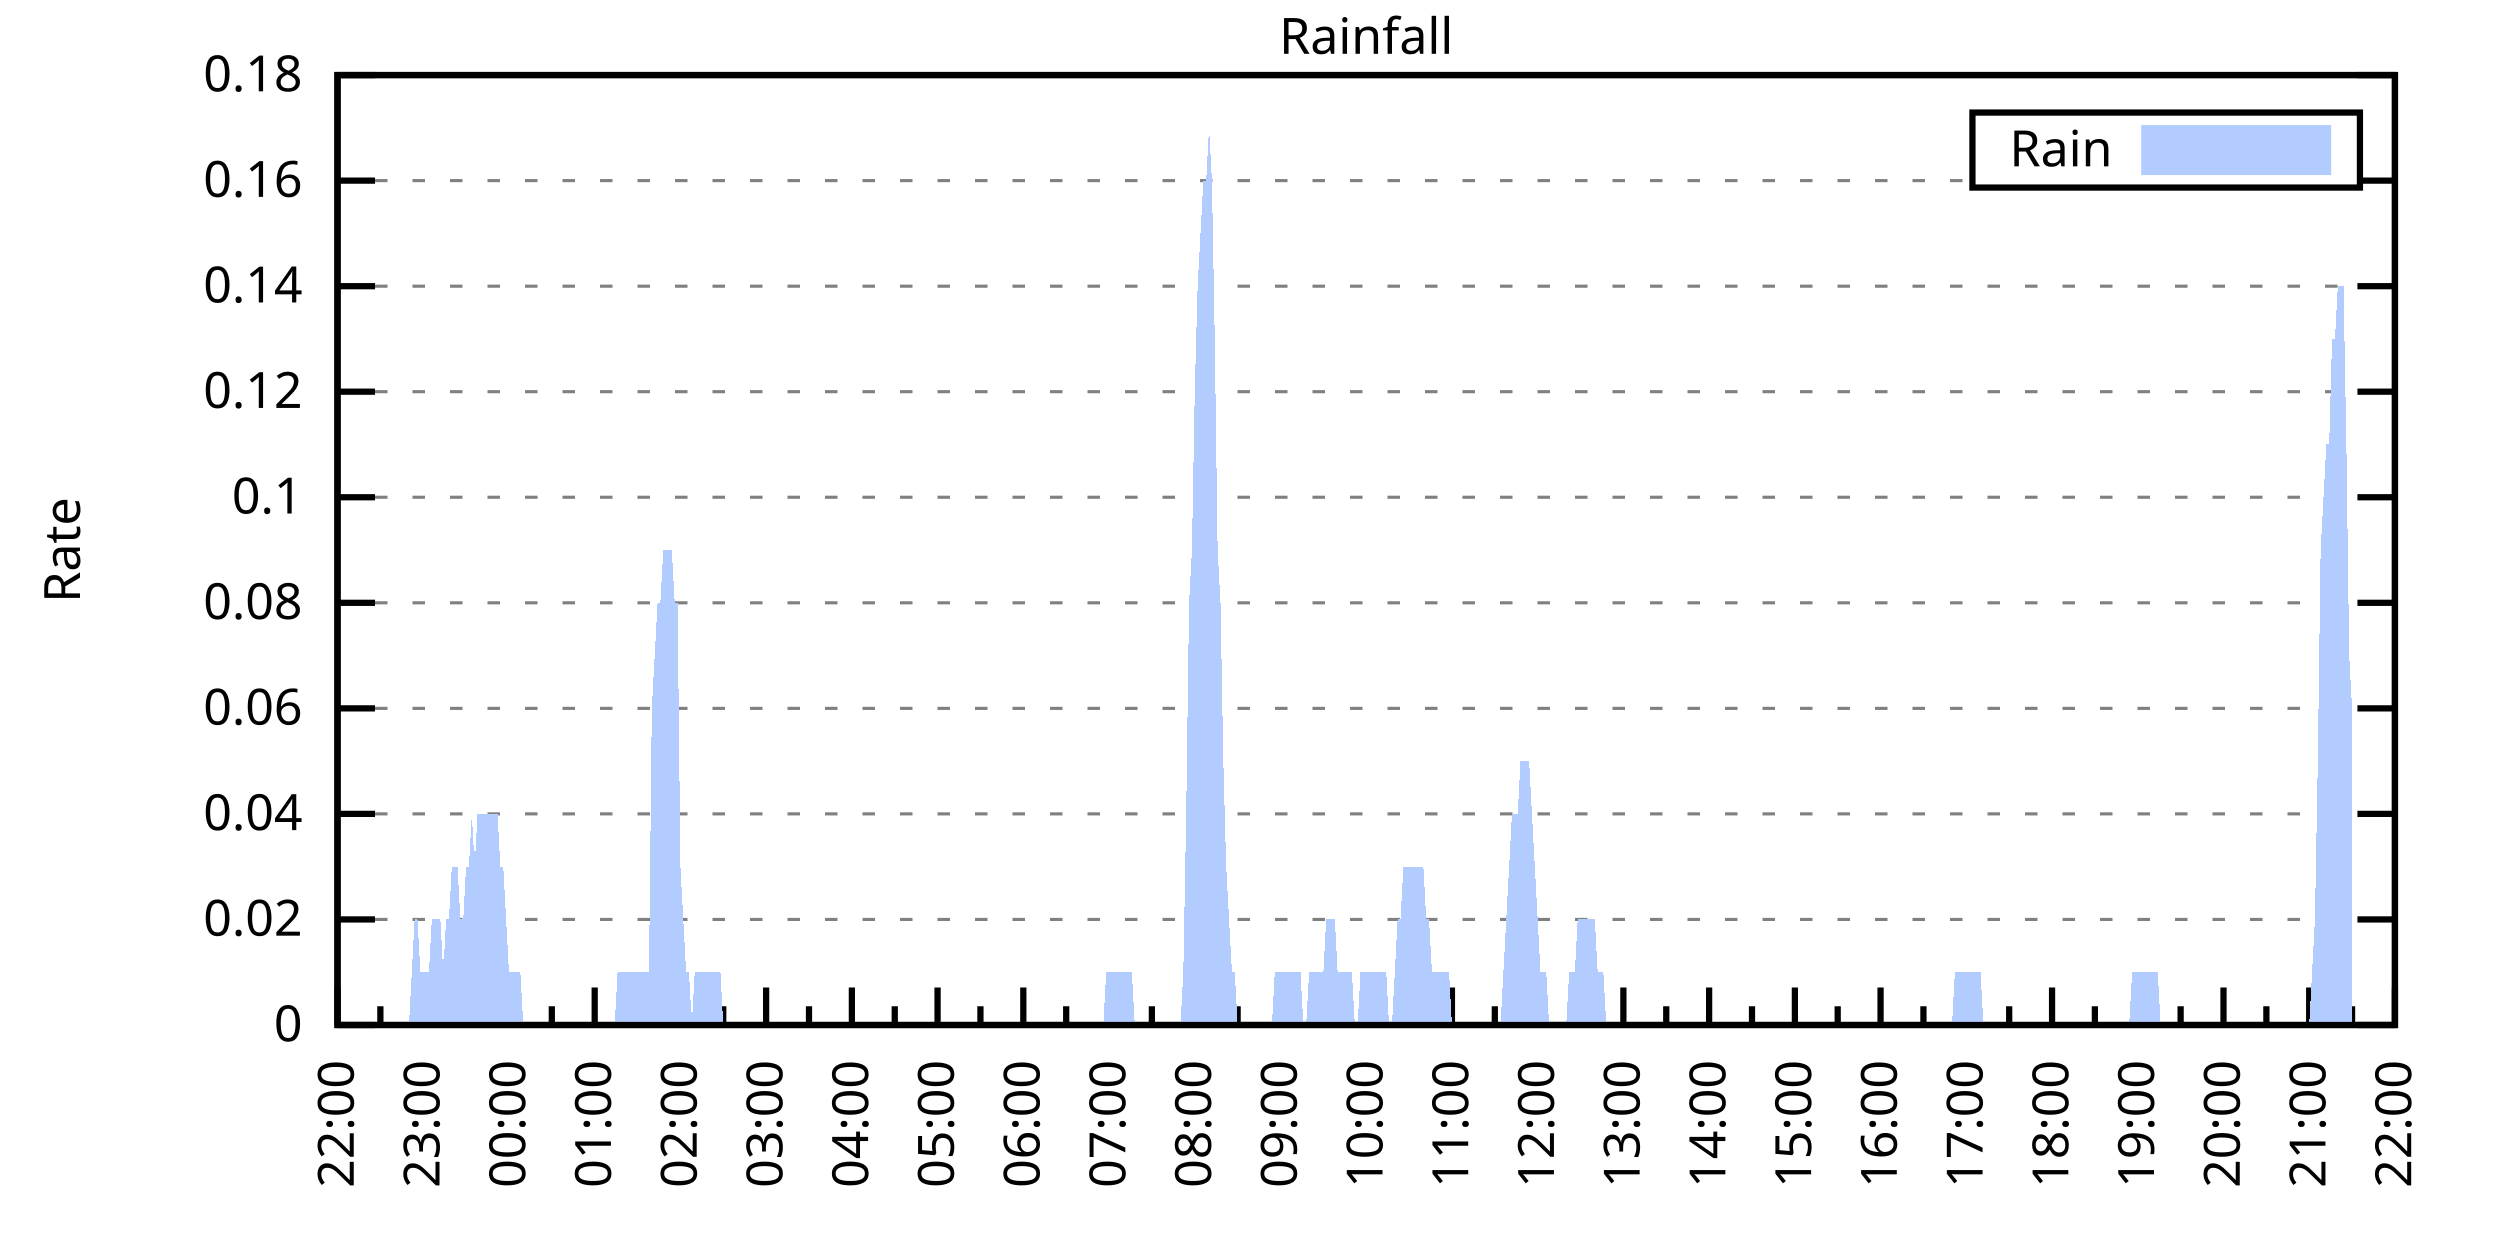
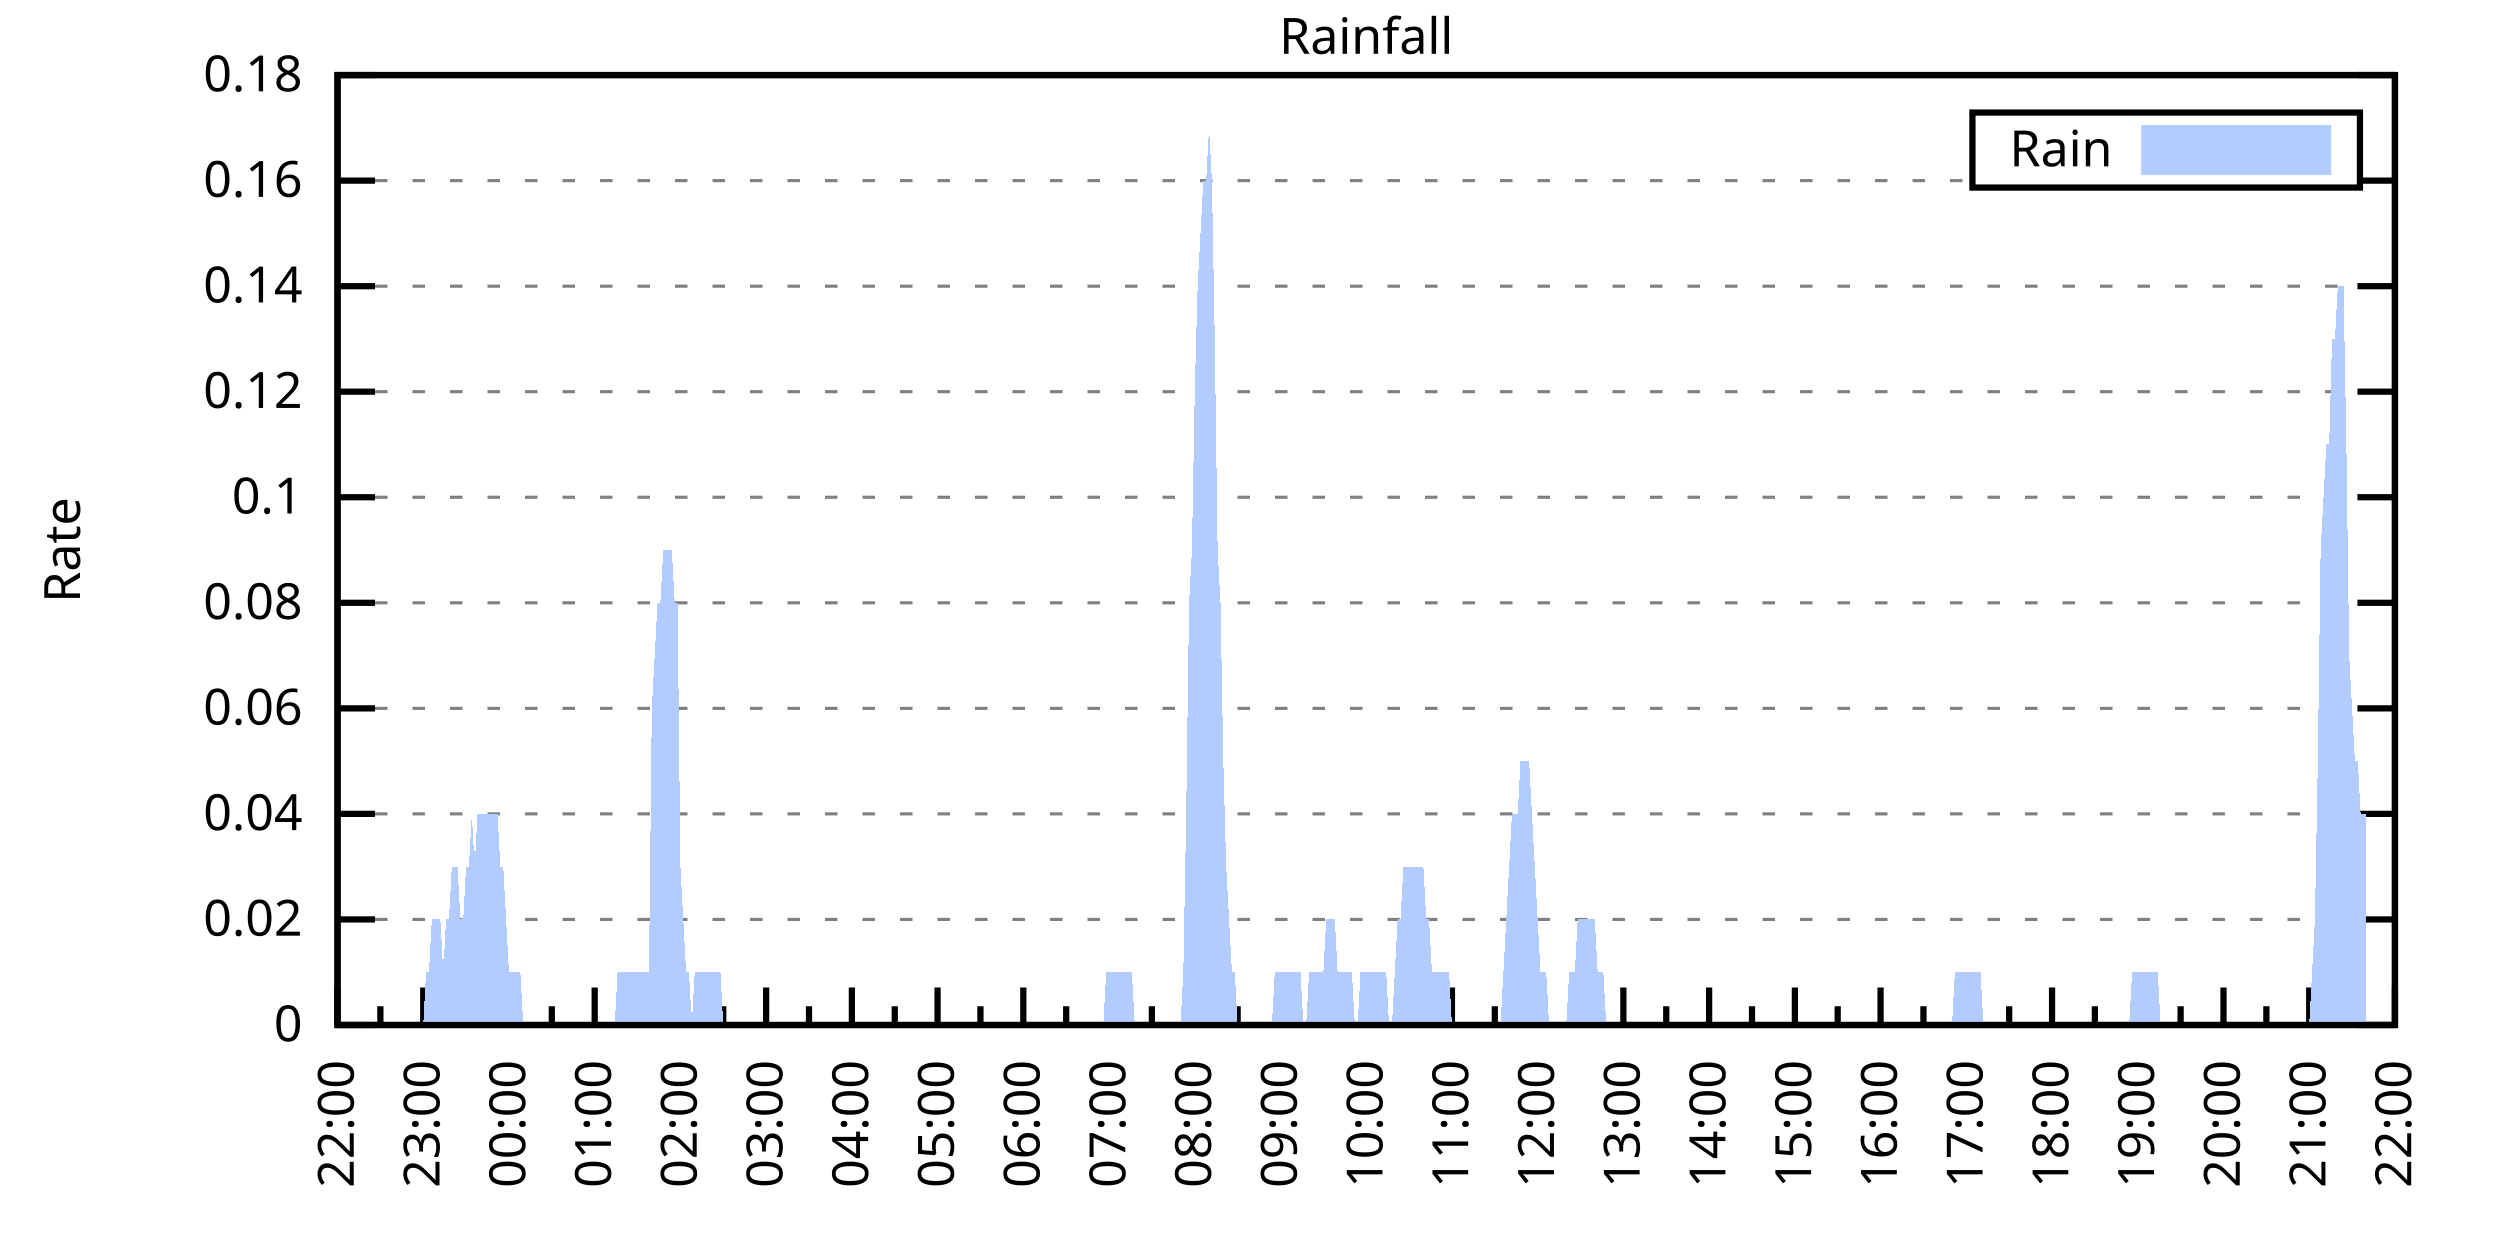
<svg xmlns="http://www.w3.org/2000/svg" xmlns:xlink="http://www.w3.org/1999/xlink" width="400" height="200" viewBox="0 0 400 200">
  <g id="gnuplot_canvas">
    <rect x="0" y="0" width="400" height="200" fill="none" />
    <defs>
      <circle id="gpDot" r="0.5" stroke-width="0.5" stroke="currentColor" />
      <path id="gpPt0" stroke-width="0.333" stroke="currentColor" d="M-1,0 h2 M0,-1 v2" />
      <path id="gpPt1" stroke-width="0.333" stroke="currentColor" d="M-1,-1 L1,1 M1,-1 L-1,1" />
      <path id="gpPt2" stroke-width="0.333" stroke="currentColor" d="M-1,0 L1,0 M0,-1 L0,1 M-1,-1 L1,1 M-1,1 L1,-1" />
      <rect id="gpPt3" stroke-width="0.333" stroke="currentColor" x="-1" y="-1" width="2" height="2" />
      <rect id="gpPt4" stroke-width="0.333" stroke="currentColor" fill="currentColor" x="-1" y="-1" width="2" height="2" />
      <circle id="gpPt5" stroke-width="0.333" stroke="currentColor" cx="0" cy="0" r="1" />
      <use xlink:href="#gpPt5" id="gpPt6" fill="currentColor" stroke="none" />
      <path id="gpPt7" stroke-width="0.333" stroke="currentColor" d="M0,-1.33 L-1.33,0.67 L1.33,0.67 z" />
      <use xlink:href="#gpPt7" id="gpPt8" fill="currentColor" stroke="none" />
      <use xlink:href="#gpPt7" id="gpPt9" stroke="currentColor" transform="rotate(180)" />
      <use xlink:href="#gpPt9" id="gpPt10" fill="currentColor" stroke="none" />
      <use xlink:href="#gpPt3" id="gpPt11" stroke="currentColor" transform="rotate(45)" />
      <use xlink:href="#gpPt11" id="gpPt12" fill="currentColor" stroke="none" />
      <path id="gpPt13" stroke-width="0.333" stroke="currentColor" d="M0,1.330 L1.265,0.411 L0.782,-1.067 L-0.782,-1.076 L-1.265,0.411 z" />
      <use xlink:href="#gpPt13" id="gpPt14" fill="currentColor" stroke="none" />
      <filter id="textbox" filterUnits="objectBoundingBox" x="0" y="0" height="1" width="1">
        <feFlood flood-color="white" flood-opacity="1" result="bgnd" />
        <feComposite in="SourceGraphic" in2="bgnd" operator="atop" />
      </filter>
      <filter id="greybox" filterUnits="objectBoundingBox" x="0" y="0" height="1" width="1">
        <feFlood flood-color="lightgrey" flood-opacity="1" result="grey" />
        <feComposite in="SourceGraphic" in2="grey" operator="atop" />
      </filter>
    </defs>
    <g fill="none" color="white" stroke="currentColor" stroke-width="1.00" stroke-linecap="butt" stroke-linejoin="miter">
</g>
    <g fill="none" color="black" stroke="currentColor" stroke-width="1.00" stroke-linecap="butt" stroke-linejoin="miter">
      <g stroke="none" shape-rendering="crispEdges">
        <polygon fill="rgb(255, 255, 255)" points="54.00,164.00 383.18,164.00 383.18,12.02 54.00,12.02 " />
      </g>
    </g>
    <g fill="none" color="black" stroke="currentColor" stroke-width="1.00" stroke-linecap="butt" stroke-linejoin="miter">
</g>
    <g fill="none" color="black" stroke="black" stroke-width="0.50" stroke-linecap="butt" stroke-linejoin="miter">
</g>
    <g fill="none" color="gray" stroke="currentColor" stroke-width="0.50" stroke-linecap="butt" stroke-linejoin="miter">
      <path stroke="gray" stroke-dasharray="2,4" class="gridline" d="M54.00,164.00 L383.19,164.00  " />
    </g>
    <g fill="none" color="gray" stroke="gray" stroke-width="1.00" stroke-linecap="butt" stroke-linejoin="miter">
</g>
    <g fill="none" color="black" stroke="currentColor" stroke-width="1.00" stroke-linecap="butt" stroke-linejoin="miter">
      <path stroke="black" d="M54.00,164.00 L60.00,164.00 M383.19,164.00 L377.19,164.00  " />
      <g transform="translate(48.40,166.60)" stroke="none" fill="black" font-family="Sans" font-size="8.00" text-anchor="end">
        <text>
          <tspan font-family="Sans"> 0</tspan>
        </text>
      </g>
    </g>
    <g fill="none" color="black" stroke="currentColor" stroke-width="1.00" stroke-linecap="butt" stroke-linejoin="miter">
</g>
    <g fill="none" color="black" stroke="black" stroke-width="0.50" stroke-linecap="butt" stroke-linejoin="miter">
</g>
    <g fill="none" color="gray" stroke="currentColor" stroke-width="0.50" stroke-linecap="butt" stroke-linejoin="miter">
      <path stroke="gray" stroke-dasharray="2,4" class="gridline" d="M54.00,147.11 L383.19,147.11  " />
    </g>
    <g fill="none" color="gray" stroke="gray" stroke-width="1.00" stroke-linecap="butt" stroke-linejoin="miter">
</g>
    <g fill="none" color="black" stroke="currentColor" stroke-width="1.00" stroke-linecap="butt" stroke-linejoin="miter">
      <path stroke="black" d="M54.00,147.11 L60.00,147.11 M383.19,147.11 L377.19,147.11  " />
      <g transform="translate(48.40,149.71)" stroke="none" fill="black" font-family="Sans" font-size="8.00" text-anchor="end">
        <text>
          <tspan font-family="Sans"> 0.02</tspan>
        </text>
      </g>
    </g>
    <g fill="none" color="black" stroke="currentColor" stroke-width="1.00" stroke-linecap="butt" stroke-linejoin="miter">
</g>
    <g fill="none" color="black" stroke="black" stroke-width="0.50" stroke-linecap="butt" stroke-linejoin="miter">
</g>
    <g fill="none" color="gray" stroke="currentColor" stroke-width="0.50" stroke-linecap="butt" stroke-linejoin="miter">
      <path stroke="gray" stroke-dasharray="2,4" class="gridline" d="M54.00,130.22 L383.19,130.22  " />
    </g>
    <g fill="none" color="gray" stroke="gray" stroke-width="1.00" stroke-linecap="butt" stroke-linejoin="miter">
</g>
    <g fill="none" color="black" stroke="currentColor" stroke-width="1.00" stroke-linecap="butt" stroke-linejoin="miter">
      <path stroke="black" d="M54.00,130.22 L60.00,130.22 M383.19,130.22 L377.19,130.22  " />
      <g transform="translate(48.40,132.82)" stroke="none" fill="black" font-family="Sans" font-size="8.00" text-anchor="end">
        <text>
          <tspan font-family="Sans"> 0.04</tspan>
        </text>
      </g>
    </g>
    <g fill="none" color="black" stroke="currentColor" stroke-width="1.00" stroke-linecap="butt" stroke-linejoin="miter">
</g>
    <g fill="none" color="black" stroke="black" stroke-width="0.50" stroke-linecap="butt" stroke-linejoin="miter">
</g>
    <g fill="none" color="gray" stroke="currentColor" stroke-width="0.50" stroke-linecap="butt" stroke-linejoin="miter">
      <path stroke="gray" stroke-dasharray="2,4" class="gridline" d="M54.00,113.34 L383.19,113.34  " />
    </g>
    <g fill="none" color="gray" stroke="gray" stroke-width="1.00" stroke-linecap="butt" stroke-linejoin="miter">
</g>
    <g fill="none" color="black" stroke="currentColor" stroke-width="1.00" stroke-linecap="butt" stroke-linejoin="miter">
      <path stroke="black" d="M54.00,113.34 L60.00,113.34 M383.19,113.34 L377.19,113.34  " />
      <g transform="translate(48.40,115.94)" stroke="none" fill="black" font-family="Sans" font-size="8.00" text-anchor="end">
        <text>
          <tspan font-family="Sans"> 0.06</tspan>
        </text>
      </g>
    </g>
    <g fill="none" color="black" stroke="currentColor" stroke-width="1.00" stroke-linecap="butt" stroke-linejoin="miter">
</g>
    <g fill="none" color="black" stroke="black" stroke-width="0.50" stroke-linecap="butt" stroke-linejoin="miter">
</g>
    <g fill="none" color="gray" stroke="currentColor" stroke-width="0.50" stroke-linecap="butt" stroke-linejoin="miter">
      <path stroke="gray" stroke-dasharray="2,4" class="gridline" d="M54.00,96.45 L383.19,96.45  " />
    </g>
    <g fill="none" color="gray" stroke="gray" stroke-width="1.00" stroke-linecap="butt" stroke-linejoin="miter">
</g>
    <g fill="none" color="black" stroke="currentColor" stroke-width="1.00" stroke-linecap="butt" stroke-linejoin="miter">
      <path stroke="black" d="M54.00,96.45 L60.00,96.45 M383.19,96.45 L377.19,96.45  " />
      <g transform="translate(48.40,99.05)" stroke="none" fill="black" font-family="Sans" font-size="8.00" text-anchor="end">
        <text>
          <tspan font-family="Sans"> 0.08</tspan>
        </text>
      </g>
    </g>
    <g fill="none" color="black" stroke="currentColor" stroke-width="1.00" stroke-linecap="butt" stroke-linejoin="miter">
</g>
    <g fill="none" color="black" stroke="black" stroke-width="0.50" stroke-linecap="butt" stroke-linejoin="miter">
</g>
    <g fill="none" color="gray" stroke="currentColor" stroke-width="0.50" stroke-linecap="butt" stroke-linejoin="miter">
      <path stroke="gray" stroke-dasharray="2,4" class="gridline" d="M54.00,79.56 L383.19,79.56  " />
    </g>
    <g fill="none" color="gray" stroke="gray" stroke-width="1.00" stroke-linecap="butt" stroke-linejoin="miter">
</g>
    <g fill="none" color="black" stroke="currentColor" stroke-width="1.00" stroke-linecap="butt" stroke-linejoin="miter">
      <path stroke="black" d="M54.00,79.56 L60.00,79.56 M383.19,79.56 L377.19,79.56  " />
      <g transform="translate(48.40,82.16)" stroke="none" fill="black" font-family="Sans" font-size="8.00" text-anchor="end">
        <text>
          <tspan font-family="Sans"> 0.1</tspan>
        </text>
      </g>
    </g>
    <g fill="none" color="black" stroke="currentColor" stroke-width="1.00" stroke-linecap="butt" stroke-linejoin="miter">
</g>
    <g fill="none" color="black" stroke="black" stroke-width="0.50" stroke-linecap="butt" stroke-linejoin="miter">
</g>
    <g fill="none" color="gray" stroke="currentColor" stroke-width="0.50" stroke-linecap="butt" stroke-linejoin="miter">
      <path stroke="gray" stroke-dasharray="2,4" class="gridline" d="M54.00,62.67 L383.19,62.67  " />
    </g>
    <g fill="none" color="gray" stroke="gray" stroke-width="1.00" stroke-linecap="butt" stroke-linejoin="miter">
</g>
    <g fill="none" color="black" stroke="currentColor" stroke-width="1.00" stroke-linecap="butt" stroke-linejoin="miter">
      <path stroke="black" d="M54.00,62.67 L60.00,62.67 M383.19,62.67 L377.19,62.67  " />
      <g transform="translate(48.40,65.27)" stroke="none" fill="black" font-family="Sans" font-size="8.00" text-anchor="end">
        <text>
          <tspan font-family="Sans"> 0.12</tspan>
        </text>
      </g>
    </g>
    <g fill="none" color="black" stroke="currentColor" stroke-width="1.00" stroke-linecap="butt" stroke-linejoin="miter">
</g>
    <g fill="none" color="black" stroke="black" stroke-width="0.50" stroke-linecap="butt" stroke-linejoin="miter">
</g>
    <g fill="none" color="gray" stroke="currentColor" stroke-width="0.50" stroke-linecap="butt" stroke-linejoin="miter">
      <path stroke="gray" stroke-dasharray="2,4" class="gridline" d="M54.00,45.79 L383.19,45.79  " />
    </g>
    <g fill="none" color="gray" stroke="gray" stroke-width="1.00" stroke-linecap="butt" stroke-linejoin="miter">
</g>
    <g fill="none" color="black" stroke="currentColor" stroke-width="1.00" stroke-linecap="butt" stroke-linejoin="miter">
      <path stroke="black" d="M54.00,45.79 L60.00,45.79 M383.19,45.79 L377.19,45.79  " />
      <g transform="translate(48.40,48.39)" stroke="none" fill="black" font-family="Sans" font-size="8.00" text-anchor="end">
        <text>
          <tspan font-family="Sans"> 0.14</tspan>
        </text>
      </g>
    </g>
    <g fill="none" color="black" stroke="currentColor" stroke-width="1.00" stroke-linecap="butt" stroke-linejoin="miter">
</g>
    <g fill="none" color="black" stroke="black" stroke-width="0.50" stroke-linecap="butt" stroke-linejoin="miter">
</g>
    <g fill="none" color="gray" stroke="currentColor" stroke-width="0.50" stroke-linecap="butt" stroke-linejoin="miter">
      <path stroke="gray" stroke-dasharray="2,4" class="gridline" d="M54.00,28.90 L315.59,28.90 M377.59,28.90 L383.19,28.90  " />
    </g>
    <g fill="none" color="gray" stroke="gray" stroke-width="1.00" stroke-linecap="butt" stroke-linejoin="miter">
</g>
    <g fill="none" color="black" stroke="currentColor" stroke-width="1.00" stroke-linecap="butt" stroke-linejoin="miter">
      <path stroke="black" d="M54.00,28.90 L60.00,28.90 M383.19,28.90 L377.19,28.90  " />
      <g transform="translate(48.40,31.50)" stroke="none" fill="black" font-family="Sans" font-size="8.00" text-anchor="end">
        <text>
          <tspan font-family="Sans"> 0.16</tspan>
        </text>
      </g>
    </g>
    <g fill="none" color="black" stroke="currentColor" stroke-width="1.00" stroke-linecap="butt" stroke-linejoin="miter">
</g>
    <g fill="none" color="black" stroke="black" stroke-width="0.50" stroke-linecap="butt" stroke-linejoin="miter">
</g>
    <g fill="none" color="gray" stroke="currentColor" stroke-width="0.50" stroke-linecap="butt" stroke-linejoin="miter">
      <path stroke="gray" stroke-dasharray="2,4" class="gridline" d="M54.00,12.01 L383.19,12.01  " />
    </g>
    <g fill="none" color="gray" stroke="gray" stroke-width="1.00" stroke-linecap="butt" stroke-linejoin="miter">
</g>
    <g fill="none" color="black" stroke="currentColor" stroke-width="1.00" stroke-linecap="butt" stroke-linejoin="miter">
      <path stroke="black" d="M54.00,12.01 L60.00,12.01 M383.19,12.01 L377.19,12.01  " />
      <g transform="translate(48.40,14.61)" stroke="none" fill="black" font-family="Sans" font-size="8.00" text-anchor="end">
        <text>
          <tspan font-family="Sans"> 0.18</tspan>
        </text>
      </g>
    </g>
    <g fill="none" color="black" stroke="currentColor" stroke-width="1.00" stroke-linecap="butt" stroke-linejoin="miter">
      <path stroke="black" d="M54.00,164.00 L54.00,158.00  " />
      <g transform="translate(56.60,169.60) rotate(270)" stroke="none" fill="black" font-family="Sans" font-size="8.00" text-anchor="end">
        <text>
          <tspan font-family="Sans">22:00</tspan>
        </text>
      </g>
    </g>
    <g fill="none" color="black" stroke="currentColor" stroke-width="1.00" stroke-linecap="butt" stroke-linejoin="miter">
      <path stroke="black" d="M60.86,164.00 L60.86,161.00 M67.72,164.00 L67.72,158.00  " />
      <g transform="translate(70.32,169.60) rotate(270)" stroke="none" fill="black" font-family="Sans" font-size="8.00" text-anchor="end">
        <text>
          <tspan font-family="Sans">23:00</tspan>
        </text>
      </g>
    </g>
    <g fill="none" color="black" stroke="currentColor" stroke-width="1.00" stroke-linecap="butt" stroke-linejoin="miter">
      <path stroke="black" d="M74.57,164.00 L74.57,161.00 M81.43,164.00 L81.43,158.00  " />
      <g transform="translate(84.03,169.60) rotate(270)" stroke="none" fill="black" font-family="Sans" font-size="8.00" text-anchor="end">
        <text>
          <tspan font-family="Sans">00:00</tspan>
        </text>
      </g>
    </g>
    <g fill="none" color="black" stroke="currentColor" stroke-width="1.00" stroke-linecap="butt" stroke-linejoin="miter">
      <path stroke="black" d="M88.29,164.00 L88.29,161.00 M95.15,164.00 L95.15,158.00  " />
      <g transform="translate(97.75,169.60) rotate(270)" stroke="none" fill="black" font-family="Sans" font-size="8.00" text-anchor="end">
        <text>
          <tspan font-family="Sans">01:00</tspan>
        </text>
      </g>
    </g>
    <g fill="none" color="black" stroke="currentColor" stroke-width="1.00" stroke-linecap="butt" stroke-linejoin="miter">
      <path stroke="black" d="M102.01,164.00 L102.01,161.00 M108.87,164.00 L108.87,158.00  " />
      <g transform="translate(111.47,169.60) rotate(270)" stroke="none" fill="black" font-family="Sans" font-size="8.00" text-anchor="end">
        <text>
          <tspan font-family="Sans">02:00</tspan>
        </text>
      </g>
    </g>
    <g fill="none" color="black" stroke="currentColor" stroke-width="1.00" stroke-linecap="butt" stroke-linejoin="miter">
      <path stroke="black" d="M115.72,164.00 L115.72,161.00 M122.58,164.00 L122.58,158.00  " />
      <g transform="translate(125.18,169.60) rotate(270)" stroke="none" fill="black" font-family="Sans" font-size="8.00" text-anchor="end">
        <text>
          <tspan font-family="Sans">03:00</tspan>
        </text>
      </g>
    </g>
    <g fill="none" color="black" stroke="currentColor" stroke-width="1.00" stroke-linecap="butt" stroke-linejoin="miter">
      <path stroke="black" d="M129.44,164.00 L129.44,161.00 M136.30,164.00 L136.30,158.00  " />
      <g transform="translate(138.90,169.60) rotate(270)" stroke="none" fill="black" font-family="Sans" font-size="8.00" text-anchor="end">
        <text>
          <tspan font-family="Sans">04:00</tspan>
        </text>
      </g>
    </g>
    <g fill="none" color="black" stroke="currentColor" stroke-width="1.00" stroke-linecap="butt" stroke-linejoin="miter">
      <path stroke="black" d="M143.16,164.00 L143.16,161.00 M150.01,164.00 L150.01,158.00  " />
      <g transform="translate(152.61,169.60) rotate(270)" stroke="none" fill="black" font-family="Sans" font-size="8.00" text-anchor="end">
        <text>
          <tspan font-family="Sans">05:00</tspan>
        </text>
      </g>
    </g>
    <g fill="none" color="black" stroke="currentColor" stroke-width="1.00" stroke-linecap="butt" stroke-linejoin="miter">
      <path stroke="black" d="M156.87,164.00 L156.87,161.00 M163.73,164.00 L163.73,158.00  " />
      <g transform="translate(166.33,169.60) rotate(270)" stroke="none" fill="black" font-family="Sans" font-size="8.00" text-anchor="end">
        <text>
          <tspan font-family="Sans">06:00</tspan>
        </text>
      </g>
    </g>
    <g fill="none" color="black" stroke="currentColor" stroke-width="1.00" stroke-linecap="butt" stroke-linejoin="miter">
      <path stroke="black" d="M170.59,164.00 L170.59,161.00 M177.45,164.00 L177.45,158.00  " />
      <g transform="translate(180.05,169.60) rotate(270)" stroke="none" fill="black" font-family="Sans" font-size="8.00" text-anchor="end">
        <text>
          <tspan font-family="Sans">07:00</tspan>
        </text>
      </g>
    </g>
    <g fill="none" color="black" stroke="currentColor" stroke-width="1.00" stroke-linecap="butt" stroke-linejoin="miter">
      <path stroke="black" d="M184.30,164.00 L184.30,161.00 M191.16,164.00 L191.16,158.00  " />
      <g transform="translate(193.76,169.60) rotate(270)" stroke="none" fill="black" font-family="Sans" font-size="8.00" text-anchor="end">
        <text>
          <tspan font-family="Sans">08:00</tspan>
        </text>
      </g>
    </g>
    <g fill="none" color="black" stroke="currentColor" stroke-width="1.00" stroke-linecap="butt" stroke-linejoin="miter">
      <path stroke="black" d="M198.02,164.00 L198.02,161.00 M204.88,164.00 L204.88,158.00  " />
      <g transform="translate(207.48,169.60) rotate(270)" stroke="none" fill="black" font-family="Sans" font-size="8.00" text-anchor="end">
        <text>
          <tspan font-family="Sans">09:00</tspan>
        </text>
      </g>
    </g>
    <g fill="none" color="black" stroke="currentColor" stroke-width="1.00" stroke-linecap="butt" stroke-linejoin="miter">
      <path stroke="black" d="M211.74,164.00 L211.74,161.00 M218.60,164.00 L218.60,158.00  " />
      <g transform="translate(221.20,169.60) rotate(270)" stroke="none" fill="black" font-family="Sans" font-size="8.00" text-anchor="end">
        <text>
          <tspan font-family="Sans">10:00</tspan>
        </text>
      </g>
    </g>
    <g fill="none" color="black" stroke="currentColor" stroke-width="1.00" stroke-linecap="butt" stroke-linejoin="miter">
      <path stroke="black" d="M225.45,164.00 L225.45,161.00 M232.31,164.00 L232.31,158.00  " />
      <g transform="translate(234.91,169.60) rotate(270)" stroke="none" fill="black" font-family="Sans" font-size="8.00" text-anchor="end">
        <text>
          <tspan font-family="Sans">11:00</tspan>
        </text>
      </g>
    </g>
    <g fill="none" color="black" stroke="currentColor" stroke-width="1.00" stroke-linecap="butt" stroke-linejoin="miter">
      <path stroke="black" d="M239.17,164.00 L239.17,161.00 M246.03,164.00 L246.03,158.00  " />
      <g transform="translate(248.63,169.60) rotate(270)" stroke="none" fill="black" font-family="Sans" font-size="8.00" text-anchor="end">
        <text>
          <tspan font-family="Sans">12:00</tspan>
        </text>
      </g>
    </g>
    <g fill="none" color="black" stroke="currentColor" stroke-width="1.00" stroke-linecap="butt" stroke-linejoin="miter">
      <path stroke="black" d="M252.89,164.00 L252.89,161.00 M259.74,164.00 L259.74,158.00  " />
      <g transform="translate(262.34,169.60) rotate(270)" stroke="none" fill="black" font-family="Sans" font-size="8.00" text-anchor="end">
        <text>
          <tspan font-family="Sans">13:00</tspan>
        </text>
      </g>
    </g>
    <g fill="none" color="black" stroke="currentColor" stroke-width="1.00" stroke-linecap="butt" stroke-linejoin="miter">
      <path stroke="black" d="M266.60,164.00 L266.60,161.00 M273.46,164.00 L273.46,158.00  " />
      <g transform="translate(276.06,169.60) rotate(270)" stroke="none" fill="black" font-family="Sans" font-size="8.00" text-anchor="end">
        <text>
          <tspan font-family="Sans">14:00</tspan>
        </text>
      </g>
    </g>
    <g fill="none" color="black" stroke="currentColor" stroke-width="1.00" stroke-linecap="butt" stroke-linejoin="miter">
      <path stroke="black" d="M280.32,164.00 L280.32,161.00 M287.18,164.00 L287.18,158.00  " />
      <g transform="translate(289.78,169.60) rotate(270)" stroke="none" fill="black" font-family="Sans" font-size="8.00" text-anchor="end">
        <text>
          <tspan font-family="Sans">15:00</tspan>
        </text>
      </g>
    </g>
    <g fill="none" color="black" stroke="currentColor" stroke-width="1.00" stroke-linecap="butt" stroke-linejoin="miter">
      <path stroke="black" d="M294.03,164.00 L294.03,161.00 M300.89,164.00 L300.89,158.00  " />
      <g transform="translate(303.49,169.60) rotate(270)" stroke="none" fill="black" font-family="Sans" font-size="8.00" text-anchor="end">
        <text>
          <tspan font-family="Sans">16:00</tspan>
        </text>
      </g>
    </g>
    <g fill="none" color="black" stroke="currentColor" stroke-width="1.00" stroke-linecap="butt" stroke-linejoin="miter">
      <path stroke="black" d="M307.75,164.00 L307.75,161.00 M314.61,164.00 L314.61,158.00  " />
      <g transform="translate(317.21,169.60) rotate(270)" stroke="none" fill="black" font-family="Sans" font-size="8.00" text-anchor="end">
        <text>
          <tspan font-family="Sans">17:00</tspan>
        </text>
      </g>
    </g>
    <g fill="none" color="black" stroke="currentColor" stroke-width="1.00" stroke-linecap="butt" stroke-linejoin="miter">
      <path stroke="black" d="M321.47,164.00 L321.47,161.00 M328.33,164.00 L328.33,158.00  " />
      <g transform="translate(330.93,169.60) rotate(270)" stroke="none" fill="black" font-family="Sans" font-size="8.00" text-anchor="end">
        <text>
          <tspan font-family="Sans">18:00</tspan>
        </text>
      </g>
    </g>
    <g fill="none" color="black" stroke="currentColor" stroke-width="1.00" stroke-linecap="butt" stroke-linejoin="miter">
      <path stroke="black" d="M335.18,164.00 L335.18,161.00 M342.04,164.00 L342.04,158.00  " />
      <g transform="translate(344.64,169.60) rotate(270)" stroke="none" fill="black" font-family="Sans" font-size="8.00" text-anchor="end">
        <text>
          <tspan font-family="Sans">19:00</tspan>
        </text>
      </g>
    </g>
    <g fill="none" color="black" stroke="currentColor" stroke-width="1.00" stroke-linecap="butt" stroke-linejoin="miter">
      <path stroke="black" d="M348.90,164.00 L348.90,161.00 M355.76,164.00 L355.76,158.00  " />
      <g transform="translate(358.36,169.60) rotate(270)" stroke="none" fill="black" font-family="Sans" font-size="8.00" text-anchor="end">
        <text>
          <tspan font-family="Sans">20:00</tspan>
        </text>
      </g>
    </g>
    <g fill="none" color="black" stroke="currentColor" stroke-width="1.00" stroke-linecap="butt" stroke-linejoin="miter">
      <path stroke="black" d="M362.62,164.00 L362.62,161.00 M369.47,164.00 L369.47,158.00  " />
      <g transform="translate(372.07,169.60) rotate(270)" stroke="none" fill="black" font-family="Sans" font-size="8.00" text-anchor="end">
        <text>
          <tspan font-family="Sans">21:00</tspan>
        </text>
      </g>
    </g>
    <g fill="none" color="black" stroke="currentColor" stroke-width="1.00" stroke-linecap="butt" stroke-linejoin="miter">
      <path stroke="black" d="M376.33,164.00 L376.33,161.00 M383.19,164.00 L383.19,158.00  " />
      <g transform="translate(385.79,169.60) rotate(270)" stroke="none" fill="black" font-family="Sans" font-size="8.00" text-anchor="end">
        <text>
          <tspan font-family="Sans">22:00</tspan>
        </text>
      </g>
    </g>
    <g fill="none" color="black" stroke="currentColor" stroke-width="1.00" stroke-linecap="butt" stroke-linejoin="miter">
</g>
    <g fill="none" color="black" stroke="currentColor" stroke-width="1.00" stroke-linecap="butt" stroke-linejoin="miter">
      <path stroke="black" d="M54.00,12.01 L54.00,164.00 L383.19,164.00 L383.19,12.01 L54.00,12.01 Z  " />
    </g>
    <g fill="none" color="black" stroke="currentColor" stroke-width="1.00" stroke-linecap="butt" stroke-linejoin="miter">
      <g transform="translate(12.80,88.01) rotate(270)" stroke="none" fill="black" font-family="Sans" font-size="8.00" text-anchor="middle">
        <text>
          <tspan font-family="Sans">Rate</tspan>
        </text>
      </g>
    </g>
    <g fill="none" color="black" stroke="currentColor" stroke-width="1.00" stroke-linecap="butt" stroke-linejoin="miter">
</g>
    <g fill="none" color="black" stroke="currentColor" stroke-width="1.00" stroke-linecap="butt" stroke-linejoin="miter">
      <path stroke="black" d="M315.59,30.01 L315.59,18.01 L377.59,18.01 L377.59,30.01 L315.59,30.01 Z  " />
    </g>
    <g id="Rainfall_plot_1">
      <g fill="none" color="white" stroke="black" stroke-width="2.00" stroke-linecap="butt" stroke-linejoin="miter">
</g>
      <g fill="none" color="black" stroke="currentColor" stroke-width="2.00" stroke-linecap="butt" stroke-linejoin="miter">
        <g transform="translate(337.99,26.61)" stroke="none" fill="black" font-family="Sans" font-size="8.00" text-anchor="end">
          <text>
            <tspan font-family="Sans">Rain</tspan>
          </text>
        </g>
      </g>
      <g fill="none" color="black" stroke="currentColor" stroke-width="2.00" stroke-linecap="butt" stroke-linejoin="miter">
        <g stroke="none" shape-rendering="crispEdges">
          <polygon fill="rgb(178, 204, 255)" points="343.59,27.01 371.99,27.01 371.99,21.01 343.59,21.01 " />
        </g>
        <path stroke="rgb(178, 204, 255)" d="M343.59,27.01 L371.99,27.01 L371.99,21.01 L343.59,21.01 L343.59,27.01 Z  " />
      </g>
      <g fill="none" color="black" stroke="currentColor" stroke-width="2.00" stroke-linecap="butt" stroke-linejoin="miter">
        <g stroke="none" shape-rendering="crispEdges">
-           <polygon fill="rgb(178, 204, 255)" points="61.32,164.00 61.77,164.00 62.23,164.00 62.69,164.00 63.14,164.00 63.60,164.00 64.06,164.00 64.52,164.00 64.97,164.00 65.43,164.00 65.89,155.56 66.34,147.11 66.80,147.11 67.26,155.56 67.72,155.56 68.17,155.56 68.63,155.56 69.09,147.11 69.55,147.11 70.00,147.11 70.46,147.11 70.92,155.56 71.37,147.11 71.83,147.11 72.29,138.67 72.75,138.67 73.20,138.67 73.66,147.11 74.12,147.11 74.57,138.67 75.03,138.67 75.49,130.22 75.95,138.67 76.40,130.22 76.86,130.22 77.32,130.22 77.77,130.22 78.23,130.22 78.69,130.22 79.15,130.22 79.60,130.22 80.06,138.67 80.52,138.67 80.98,147.11 81.43,155.56 81.89,155.56 82.35,155.56 82.80,155.56 83.26,155.56 83.72,164.00 84.18,164.00 84.63,164.00 85.09,164.00 85.55,164.00 86.00,164.00 86.46,164.00 86.92,164.00 87.38,164.00 87.83,164.00 88.29,164.00 88.75,164.00 89.21,164.00 89.66,164.00 90.12,164.00 90.58,164.00 91.03,164.00 91.49,164.00 91.95,164.00 92.41,164.00 92.86,164.00 93.32,164.00 93.78,164.00 94.23,164.00 94.69,164.00 95.15,164.00 95.61,164.00 96.06,164.00 96.52,164.00 96.98,164.00 97.43,164.00 97.89,164.00 98.35,164.00 98.81,164.00 99.26,164.00 99.72,164.00 100.18,164.00 100.64,164.00 101.09,164.00 101.55,164.00 102.01,164.00 102.46,164.00 102.92,164.00 103.38,164.00 103.84,164.00 104.29,164.00 104.75,164.00 105.21,164.00 105.66,164.00 106.12,164.00 106.58,164.00 107.04,164.00 107.49,164.00 107.95,164.00 108.41,164.00 95.15,164.00 95.61,164.00 96.06,164.00 96.52,164.00 96.98,164.00 97.43,164.00 97.89,164.00 98.35,164.00 98.81,155.56 99.26,155.56 99.72,155.56 100.18,155.56 100.64,155.56 101.09,155.56 101.55,155.56 102.01,155.56 102.46,155.56 102.92,155.56 103.38,155.56 103.84,155.56 104.29,113.34 104.75,104.89 105.21,96.45 105.66,96.45 106.12,88.01 106.58,88.01 107.04,88.01 107.49,88.01 107.95,96.45 108.41,96.45 108.87,138.67 109.32,147.11 109.78,155.56 110.24,155.56 110.69,164.00 111.15,155.56 111.61,155.56 112.07,155.56 112.52,155.56 112.98,155.56 113.44,155.56 113.89,155.56 114.35,155.56 114.81,155.56 115.27,155.56 115.72,164.00 116.18,164.00 116.64,164.00 117.09,164.00 117.55,164.00 118.01,164.00 118.47,164.00 118.92,164.00 119.38,164.00 119.84,164.00 120.30,164.00 120.75,164.00 121.21,164.00 121.67,164.00 122.12,164.00 122.58,164.00 123.04,164.00 123.50,164.00 123.95,164.00 124.41,164.00 124.87,164.00 125.32,164.00 125.78,164.00 126.24,164.00 126.70,164.00 127.15,164.00 127.61,164.00 128.07,164.00 128.52,164.00 128.98,164.00 129.44,164.00 129.90,164.00 130.35,164.00 130.81,164.00 131.27,164.00 131.73,164.00 132.18,164.00 132.64,164.00 133.10,164.00 133.55,164.00 134.01,164.00 134.47,164.00 134.93,164.00 135.38,164.00 135.84,164.00 136.30,164.00 136.75,164.00 137.21,164.00 137.67,164.00 138.13,164.00 138.58,164.00 139.04,164.00 139.50,164.00 139.96,164.00 140.41,164.00 140.87,164.00 141.33,164.00 141.78,164.00 142.24,164.00 142.70,164.00 143.16,164.00 143.61,164.00 144.07,164.00 144.53,164.00 144.98,164.00 145.44,164.00 145.90,164.00 146.36,164.00 146.81,164.00 147.27,164.00 147.73,164.00 148.18,164.00 148.64,164.00 149.10,164.00 149.56,164.00 150.01,164.00 150.47,164.00 150.93,164.00 151.39,164.00 151.84,164.00 152.30,164.00 152.76,164.00 153.21,164.00 153.67,164.00 154.13,164.00 154.59,164.00 155.04,164.00 155.50,164.00 155.96,164.00 156.41,164.00 156.87,164.00 157.33,164.00 157.79,164.00 158.24,164.00 158.70,164.00 159.16,164.00 159.62,164.00 160.07,164.00 160.53,164.00 160.99,164.00 161.44,164.00 161.90,164.00 162.36,164.00 162.82,164.00 163.27,164.00 163.73,164.00 164.19,164.00 164.64,164.00 165.10,164.00 165.56,164.00 166.02,164.00 166.47,164.00 166.93,164.00 167.39,164.00 167.84,164.00 168.30,164.00 168.76,164.00 169.22,164.00 169.67,164.00 170.13,164.00 170.59,164.00 171.05,164.00 171.50,164.00 171.96,164.00 172.42,164.00 172.87,164.00 173.33,164.00 173.79,164.00 174.25,164.00 174.70,164.00 175.16,164.00 175.62,164.00 176.07,164.00 176.53,164.00 176.99,155.56 177.45,155.56 177.90,155.56 178.36,155.56 178.82,155.56 179.28,155.56 179.73,155.56 180.19,155.56 180.65,155.56 181.10,155.56 181.56,164.00 182.02,164.00 182.48,164.00 182.93,164.00 183.39,164.00 183.85,164.00 184.30,164.00 184.76,164.00 185.22,164.00 185.68,164.00 186.13,164.00 186.59,164.00 187.05,164.00 187.50,164.00 187.96,164.00 188.42,164.00 188.88,164.00 189.33,155.56 189.79,130.22 190.25,96.45 190.71,88.01 191.16,62.67 191.62,45.79 192.08,37.34 192.53,28.90 192.99,28.90 193.45,20.45 193.91,28.90 194.36,54.23 194.82,88.01 195.28,96.45 195.73,121.78 196.19,138.67 196.65,147.11 197.11,155.56 197.56,155.56 198.02,164.00 198.48,164.00 198.94,164.00 199.39,164.00 199.85,164.00 200.31,164.00 200.76,164.00 201.22,164.00 201.68,164.00 202.14,164.00 202.59,164.00 203.05,164.00 203.51,164.00 203.96,155.56 204.42,155.56 204.88,155.56 205.34,155.56 205.79,155.56 206.25,155.56 206.71,155.56 207.16,155.56 207.62,155.56 208.08,155.56 208.54,164.00 208.99,164.00 209.45,155.56 209.91,155.56 210.37,155.56 210.82,155.56 211.28,155.56 211.74,155.56 212.19,147.11 212.65,147.11 213.11,147.11 213.57,147.11 214.02,155.56 214.48,155.56 214.94,155.56 215.39,155.56 215.85,155.56 216.31,155.56 216.77,164.00 217.22,164.00 217.68,155.56 218.14,155.56 218.60,155.56 219.05,155.56 219.51,155.56 219.97,155.56 220.42,155.56 220.88,155.56 221.34,155.56 221.80,155.56 222.25,164.00 222.71,164.00 223.17,155.56 223.62,147.11 224.08,147.11 224.54,138.67 225.00,138.67 225.45,138.67 225.91,138.67 226.37,138.67 226.82,138.67 227.28,138.67 227.74,138.67 228.20,147.11 228.65,147.11 229.11,155.56 229.57,155.56 230.03,155.56 230.48,155.56 230.94,155.56 231.40,155.56 231.85,155.56 232.31,164.00 232.77,164.00 233.23,164.00 233.68,164.00 234.14,164.00 234.60,164.00 235.05,164.00 235.51,164.00 235.97,164.00 236.43,164.00 236.88,164.00 237.34,164.00 237.80,164.00 238.25,164.00 238.71,164.00 239.17,164.00 239.63,164.00 240.08,164.00 240.54,155.56 241.00,147.11 241.46,138.67 241.91,130.22 242.37,130.22 242.83,130.22 243.28,121.78 243.74,121.78 244.20,121.78 244.66,121.78 245.11,130.22 245.57,138.67 246.03,147.11 246.48,155.56 246.94,155.56 247.40,155.56 247.86,164.00 248.31,164.00 248.77,164.00 249.23,164.00 249.69,164.00 250.14,164.00 250.60,164.00 251.06,155.56 251.51,155.56 251.97,155.56 252.43,147.11 252.89,147.11 253.34,147.11 253.80,147.11 254.26,147.11 254.71,147.11 255.17,147.11 255.63,155.56 256.09,155.56 256.54,155.56 257.00,164.00 257.46,164.00 257.91,164.00 258.37,164.00 258.83,164.00 259.29,164.00 259.74,164.00 260.20,164.00 260.66,164.00 261.12,164.00 261.57,164.00 262.03,164.00 262.49,164.00 262.94,164.00 263.40,164.00 263.86,164.00 264.32,164.00 264.77,164.00 265.23,164.00 265.69,164.00 266.14,164.00 266.60,164.00 267.06,164.00 267.52,164.00 267.97,164.00 268.43,164.00 268.89,164.00 269.35,164.00 269.80,164.00 270.26,164.00 270.72,164.00 271.17,164.00 271.63,164.00 272.09,164.00 272.55,164.00 273.00,164.00 273.46,164.00 273.92,164.00 274.37,164.00 274.83,164.00 275.29,164.00 275.75,164.00 276.20,164.00 276.66,164.00 277.12,164.00 277.57,164.00 278.03,164.00 278.49,164.00 278.95,164.00 279.40,164.00 279.86,164.00 280.32,164.00 280.78,164.00 281.23,164.00 281.69,164.00 282.15,164.00 282.60,164.00 283.06,164.00 283.52,164.00 283.98,164.00 284.43,164.00 284.89,164.00 285.35,164.00 285.80,164.00 286.26,164.00 286.72,164.00 287.18,164.00 287.63,164.00 288.09,164.00 288.55,164.00 289.01,164.00 289.46,164.00 289.92,164.00 290.38,164.00 290.83,164.00 291.29,164.00 291.75,164.00 292.21,164.00 292.66,164.00 293.12,164.00 293.58,164.00 294.03,164.00 294.49,164.00 294.95,164.00 295.41,164.00 295.86,164.00 296.32,164.00 296.78,164.00 297.23,164.00 297.69,164.00 298.15,164.00 298.61,164.00 299.06,164.00 299.52,164.00 299.98,164.00 300.44,164.00 300.89,164.00 301.35,164.00 301.81,164.00 302.26,164.00 302.72,164.00 303.18,164.00 303.64,164.00 304.09,164.00 304.55,164.00 305.01,164.00 305.46,164.00 305.92,164.00 306.38,164.00 306.84,164.00 307.29,164.00 307.75,164.00 308.21,164.00 308.67,164.00 309.12,164.00 309.58,164.00 310.04,164.00 310.49,164.00 310.95,164.00 311.41,164.00 311.87,164.00 312.32,164.00 312.78,155.56 313.24,155.56 313.69,155.56 314.15,155.56 314.61,155.56 315.07,155.56 315.52,155.56 315.98,155.56 316.44,155.56 316.89,155.56 317.35,164.00 317.81,164.00 318.27,164.00 318.72,164.00 319.18,164.00 319.64,164.00 320.10,164.00 320.55,164.00 321.01,164.00 321.47,164.00 321.92,164.00 322.38,164.00 322.84,164.00 323.30,164.00 323.75,164.00 324.21,164.00 324.67,164.00 325.12,164.00 325.58,164.00 326.04,164.00 326.50,164.00 326.95,164.00 327.41,164.00 327.87,164.00 328.33,164.00 328.78,164.00 329.24,164.00 329.70,164.00 330.15,164.00 330.61,164.00 331.07,164.00 331.53,164.00 331.98,164.00 332.44,164.00 332.90,164.00 333.35,164.00 333.81,164.00 334.27,164.00 334.73,164.00 335.18,164.00 335.64,164.00 336.10,164.00 336.55,164.00 337.01,164.00 337.47,164.00 337.93,164.00 338.38,164.00 338.84,164.00 339.30,164.00 339.76,164.00 340.21,164.00 340.67,164.00 341.13,155.56 341.58,155.56 342.04,155.56 342.50,155.56 342.96,155.56 343.41,155.56 343.87,155.56 344.33,155.56 344.78,155.56 345.24,155.56 345.70,164.00 346.16,164.00 346.61,164.00 347.07,164.00 347.53,164.00 347.98,164.00 348.44,164.00 348.90,164.00 349.36,164.00 349.81,164.00 350.27,164.00 350.73,164.00 351.19,164.00 351.64,164.00 352.10,164.00 352.56,164.00 353.01,164.00 353.47,164.00 353.93,164.00 354.39,164.00 354.84,164.00 355.30,164.00 355.76,164.00 356.21,164.00 356.67,164.00 357.13,164.00 357.59,164.00 358.04,164.00 358.50,164.00 358.96,164.00 359.42,164.00 359.87,164.00 360.33,164.00 360.79,164.00 361.24,164.00 361.70,164.00 362.16,164.00 362.62,164.00 363.07,164.00 363.53,164.00 363.99,164.00 364.44,164.00 364.90,164.00 365.36,164.00 365.82,164.00 366.27,164.00 366.73,164.00 367.19,164.00 367.64,164.00 368.10,164.00 368.56,164.00 369.02,164.00 369.47,164.00 369.93,155.56 370.39,147.11 370.85,121.78 371.30,88.01 371.76,79.56 372.22,71.12 372.67,71.12 373.13,54.23 373.59,54.23 374.05,45.79 374.50,45.79 374.96,45.79 375.42,71.12 375.87,104.89 376.33,113.34 376.33,164.00 61.32,164.00 " />
+           <polygon fill="rgb(178, 204, 255)" points="63.60,164.00 64.06,164.00 64.52,164.00 64.97,164.00 65.43,164.00 65.89,164.00 66.34,164.00 66.80,164.00 67.26,164.00 67.72,164.00 68.17,155.56 68.63,155.56 69.09,147.11 69.55,147.11 70.00,147.11 70.46,147.11 70.92,155.56 71.37,147.11 71.83,147.11 72.29,138.67 72.75,138.67 73.20,138.67 73.66,147.11 74.12,147.11 74.57,138.67 75.03,138.67 75.49,130.22 75.95,138.67 76.40,130.22 76.86,130.22 77.32,130.22 77.77,130.22 78.23,130.22 78.69,130.22 79.15,130.22 79.60,130.22 80.06,138.67 80.52,138.67 80.98,147.11 81.43,155.56 81.89,155.56 82.35,155.56 82.80,155.56 83.26,155.56 83.72,164.00 84.18,164.00 84.63,164.00 85.09,164.00 85.55,164.00 86.00,164.00 86.46,164.00 86.92,164.00 87.38,164.00 87.83,164.00 88.29,164.00 88.75,164.00 89.21,164.00 89.66,164.00 90.12,164.00 90.58,164.00 91.03,164.00 91.49,164.00 91.95,164.00 92.41,164.00 92.86,164.00 93.32,164.00 93.78,164.00 94.23,164.00 94.69,164.00 95.15,164.00 95.61,164.00 96.06,164.00 96.52,164.00 96.98,164.00 97.43,164.00 97.89,164.00 98.35,164.00 98.81,164.00 99.26,164.00 99.72,164.00 100.18,164.00 100.64,164.00 101.09,164.00 101.55,164.00 102.01,164.00 102.46,164.00 102.92,164.00 103.38,164.00 103.84,164.00 104.29,164.00 104.75,164.00 105.21,164.00 105.66,164.00 106.12,164.00 106.58,164.00 107.04,164.00 107.49,164.00 107.95,164.00 108.41,164.00 95.15,164.00 95.61,164.00 96.06,164.00 96.52,164.00 96.98,164.00 97.43,164.00 97.89,164.00 98.35,164.00 98.81,155.56 99.26,155.56 99.72,155.56 100.18,155.56 100.64,155.56 101.09,155.56 101.55,155.56 102.01,155.56 102.46,155.56 102.92,155.56 103.38,155.56 103.84,155.56 104.29,113.34 104.75,104.89 105.21,96.45 105.66,96.45 106.12,88.01 106.58,88.01 107.04,88.01 107.49,88.01 107.95,96.45 108.41,96.45 108.87,138.67 109.32,147.11 109.78,155.56 110.24,155.56 110.69,164.00 111.15,155.56 111.61,155.56 112.07,155.56 112.52,155.56 112.98,155.56 113.44,155.56 113.89,155.56 114.35,155.56 114.81,155.56 115.27,155.56 115.72,164.00 116.18,164.00 116.64,164.00 117.09,164.00 117.55,164.00 118.01,164.00 118.47,164.00 118.92,164.00 119.38,164.00 119.84,164.00 120.30,164.00 120.75,164.00 121.21,164.00 121.67,164.00 122.12,164.00 122.58,164.00 123.04,164.00 123.50,164.00 123.95,164.00 124.41,164.00 124.87,164.00 125.32,164.00 125.78,164.00 126.24,164.00 126.70,164.00 127.15,164.00 127.61,164.00 128.07,164.00 128.52,164.00 128.98,164.00 129.44,164.00 129.90,164.00 130.35,164.00 130.81,164.00 131.27,164.00 131.73,164.00 132.18,164.00 132.64,164.00 133.10,164.00 133.55,164.00 134.01,164.00 134.47,164.00 134.93,164.00 135.38,164.00 135.84,164.00 136.30,164.00 136.75,164.00 137.21,164.00 137.67,164.00 138.13,164.00 138.58,164.00 139.04,164.00 139.50,164.00 139.96,164.00 140.41,164.00 140.87,164.00 141.33,164.00 141.78,164.00 142.24,164.00 142.70,164.00 143.16,164.00 143.61,164.00 144.07,164.00 144.53,164.00 144.98,164.00 145.44,164.00 145.90,164.00 146.36,164.00 146.81,164.00 147.27,164.00 147.73,164.00 148.18,164.00 148.64,164.00 149.10,164.00 149.56,164.00 150.01,164.00 150.47,164.00 150.93,164.00 151.39,164.00 151.84,164.00 152.30,164.00 152.76,164.00 153.21,164.00 153.67,164.00 154.13,164.00 154.59,164.00 155.04,164.00 155.50,164.00 155.96,164.00 156.41,164.00 156.87,164.00 157.33,164.00 157.79,164.00 158.24,164.00 158.70,164.00 159.16,164.00 159.62,164.00 160.07,164.00 160.53,164.00 160.99,164.00 161.44,164.00 161.90,164.00 162.36,164.00 162.82,164.00 163.27,164.00 163.73,164.00 164.19,164.00 164.64,164.00 165.10,164.00 165.56,164.00 166.02,164.00 166.47,164.00 166.93,164.00 167.39,164.00 167.84,164.00 168.30,164.00 168.76,164.00 169.22,164.00 169.67,164.00 170.13,164.00 170.59,164.00 171.05,164.00 171.50,164.00 171.96,164.00 172.42,164.00 172.87,164.00 173.33,164.00 173.79,164.00 174.25,164.00 174.70,164.00 175.16,164.00 175.62,164.00 176.07,164.00 176.53,164.00 176.99,155.56 177.45,155.56 177.90,155.56 178.36,155.56 178.82,155.56 179.28,155.56 179.73,155.56 180.19,155.56 180.65,155.56 181.10,155.56 181.56,164.00 182.02,164.00 182.48,164.00 182.93,164.00 183.39,164.00 183.85,164.00 184.30,164.00 184.76,164.00 185.22,164.00 185.68,164.00 186.13,164.00 186.59,164.00 187.05,164.00 187.50,164.00 187.96,164.00 188.42,164.00 188.88,164.00 189.33,155.56 189.79,130.22 190.25,96.45 190.71,88.01 191.16,62.67 191.62,45.79 192.08,37.34 192.53,28.90 192.99,28.90 193.45,20.45 193.91,28.90 194.36,54.23 194.82,88.01 195.28,96.45 195.73,121.78 196.19,138.67 196.65,147.11 197.11,155.56 197.56,155.56 198.02,164.00 198.48,164.00 198.94,164.00 199.39,164.00 199.85,164.00 200.31,164.00 200.76,164.00 201.22,164.00 201.68,164.00 202.14,164.00 202.59,164.00 203.05,164.00 203.51,164.00 203.96,155.56 204.42,155.56 204.88,155.56 205.34,155.56 205.79,155.56 206.25,155.56 206.71,155.56 207.16,155.56 207.62,155.56 208.08,155.56 208.54,164.00 208.99,164.00 209.45,155.56 209.91,155.56 210.37,155.56 210.82,155.56 211.28,155.56 211.74,155.56 212.19,147.11 212.65,147.11 213.11,147.11 213.57,147.11 214.02,155.56 214.48,155.56 214.94,155.56 215.39,155.56 215.85,155.56 216.31,155.56 216.77,164.00 217.22,164.00 217.68,155.56 218.14,155.56 218.60,155.56 219.05,155.56 219.51,155.56 219.97,155.56 220.42,155.56 220.88,155.56 221.34,155.56 221.80,155.56 222.25,164.00 222.71,164.00 223.17,155.56 223.62,147.11 224.08,147.11 224.54,138.67 225.00,138.67 225.45,138.67 225.91,138.67 226.37,138.67 226.82,138.67 227.28,138.67 227.74,138.67 228.20,147.11 228.65,147.11 229.11,155.56 229.57,155.56 230.03,155.56 230.48,155.56 230.94,155.56 231.40,155.56 231.85,155.56 232.31,164.00 232.77,164.00 233.23,164.00 233.68,164.00 234.14,164.00 234.60,164.00 235.05,164.00 235.51,164.00 235.97,164.00 236.43,164.00 236.88,164.00 237.34,164.00 237.80,164.00 238.25,164.00 238.71,164.00 239.17,164.00 239.63,164.00 240.08,164.00 240.54,155.56 241.00,147.11 241.46,138.67 241.91,130.22 242.37,130.22 242.83,130.22 243.28,121.78 243.74,121.78 244.20,121.78 244.66,121.78 245.11,130.22 245.57,138.67 246.03,147.11 246.48,155.56 246.94,155.56 247.40,155.56 247.86,164.00 248.31,164.00 248.77,164.00 249.23,164.00 249.69,164.00 250.14,164.00 250.60,164.00 251.06,155.56 251.51,155.56 251.97,155.56 252.43,147.11 252.89,147.11 253.34,147.11 253.80,147.11 254.26,147.11 254.71,147.11 255.17,147.11 255.63,155.56 256.09,155.56 256.54,155.56 257.00,164.00 257.46,164.00 257.91,164.00 258.37,164.00 258.83,164.00 259.29,164.00 259.74,164.00 260.20,164.00 260.66,164.00 261.12,164.00 261.57,164.00 262.03,164.00 262.49,164.00 262.94,164.00 263.40,164.00 263.86,164.00 264.32,164.00 264.77,164.00 265.23,164.00 265.69,164.00 266.14,164.00 266.60,164.00 267.06,164.00 267.52,164.00 267.97,164.00 268.43,164.00 268.89,164.00 269.35,164.00 269.80,164.00 270.26,164.00 270.72,164.00 271.17,164.00 271.63,164.00 272.09,164.00 272.55,164.00 273.00,164.00 273.46,164.00 273.92,164.00 274.37,164.00 274.83,164.00 275.29,164.00 275.75,164.00 276.20,164.00 276.66,164.00 277.12,164.00 277.57,164.00 278.03,164.00 278.49,164.00 278.95,164.00 279.40,164.00 279.86,164.00 280.32,164.00 280.78,164.00 281.23,164.00 281.69,164.00 282.15,164.00 282.60,164.00 283.06,164.00 283.52,164.00 283.98,164.00 284.43,164.00 284.89,164.00 285.35,164.00 285.80,164.00 286.26,164.00 286.72,164.00 287.18,164.00 287.63,164.00 288.09,164.00 288.55,164.00 289.01,164.00 289.46,164.00 289.92,164.00 290.38,164.00 290.83,164.00 291.29,164.00 291.75,164.00 292.21,164.00 292.66,164.00 293.12,164.00 293.58,164.00 294.03,164.00 294.49,164.00 294.95,164.00 295.41,164.00 295.86,164.00 296.32,164.00 296.78,164.00 297.23,164.00 297.69,164.00 298.15,164.00 298.61,164.00 299.06,164.00 299.52,164.00 299.98,164.00 300.44,164.00 300.89,164.00 301.35,164.00 301.81,164.00 302.26,164.00 302.72,164.00 303.18,164.00 303.64,164.00 304.09,164.00 304.55,164.00 305.01,164.00 305.46,164.00 305.92,164.00 306.38,164.00 306.84,164.00 307.29,164.00 307.75,164.00 308.21,164.00 308.67,164.00 309.12,164.00 309.58,164.00 310.04,164.00 310.49,164.00 310.95,164.00 311.41,164.00 311.87,164.00 312.32,164.00 312.78,155.56 313.24,155.56 313.69,155.56 314.15,155.56 314.61,155.56 315.07,155.56 315.52,155.56 315.98,155.56 316.44,155.56 316.89,155.56 317.35,164.00 317.81,164.00 318.27,164.00 318.72,164.00 319.18,164.00 319.64,164.00 320.10,164.00 320.55,164.00 321.01,164.00 321.47,164.00 321.92,164.00 322.38,164.00 322.84,164.00 323.30,164.00 323.75,164.00 324.21,164.00 324.67,164.00 325.12,164.00 325.58,164.00 326.04,164.00 326.50,164.00 326.95,164.00 327.41,164.00 327.87,164.00 328.33,164.00 328.78,164.00 329.24,164.00 329.70,164.00 330.15,164.00 330.61,164.00 331.07,164.00 331.53,164.00 331.98,164.00 332.44,164.00 332.90,164.00 333.35,164.00 333.81,164.00 334.27,164.00 334.73,164.00 335.18,164.00 335.64,164.00 336.10,164.00 336.55,164.00 337.01,164.00 337.47,164.00 337.93,164.00 338.38,164.00 338.84,164.00 339.30,164.00 339.76,164.00 340.21,164.00 340.67,164.00 341.13,155.56 341.58,155.56 342.04,155.56 342.50,155.56 342.96,155.56 343.41,155.56 343.87,155.56 344.33,155.56 344.78,155.56 345.24,155.56 345.70,164.00 346.16,164.00 346.61,164.00 347.07,164.00 347.53,164.00 347.98,164.00 348.44,164.00 348.90,164.00 349.36,164.00 349.81,164.00 350.27,164.00 350.73,164.00 351.19,164.00 351.64,164.00 352.10,164.00 352.56,164.00 353.01,164.00 353.47,164.00 353.93,164.00 354.39,164.00 354.84,164.00 355.30,164.00 355.76,164.00 356.21,164.00 356.67,164.00 357.13,164.00 357.59,164.00 358.04,164.00 358.50,164.00 358.96,164.00 359.42,164.00 359.87,164.00 360.33,164.00 360.79,164.00 361.24,164.00 361.70,164.00 362.16,164.00 362.62,164.00 363.07,164.00 363.53,164.00 363.99,164.00 364.44,164.00 364.90,164.00 365.36,164.00 365.82,164.00 366.27,164.00 366.73,164.00 367.19,164.00 367.64,164.00 368.10,164.00 368.56,164.00 369.02,164.00 369.47,164.00 369.93,155.56 370.39,147.11 370.85,121.78 371.30,88.01 371.76,79.56 372.22,71.12 372.67,71.12 373.13,54.23 373.59,54.23 374.05,45.79 374.50,45.79 374.96,45.79 375.42,71.12 375.87,104.89 376.33,113.34 376.79,121.78 377.25,121.78 377.70,130.22 378.16,130.22 378.62,130.22 378.62,164.00 63.60,164.00 " />
        </g>
      </g>
    </g>
    <g fill="none" color="black" stroke="currentColor" stroke-width="2.00" stroke-linecap="butt" stroke-linejoin="miter">
</g>
    <g fill="none" color="black" stroke="black" stroke-width="1.00" stroke-linecap="butt" stroke-linejoin="miter">
</g>
    <g fill="none" color="black" stroke="currentColor" stroke-width="1.00" stroke-linecap="butt" stroke-linejoin="miter">
      <path stroke="black" d="M54.00,12.01 L54.00,164.00 L383.19,164.00 L383.19,12.01 L54.00,12.01 Z  " />
    </g>
    <g fill="none" color="black" stroke="currentColor" stroke-width="1.00" stroke-linecap="butt" stroke-linejoin="miter">
      <g transform="translate(218.59,8.61)" stroke="none" fill="black" font-family="Sans" font-size="8.00" text-anchor="middle">
        <text>
          <tspan font-family="Sans">Rainfall</tspan>
        </text>
      </g>
    </g>
    <g fill="none" color="black" stroke="currentColor" stroke-width="1.00" stroke-linecap="butt" stroke-linejoin="miter">
</g>
  </g>
</svg>
